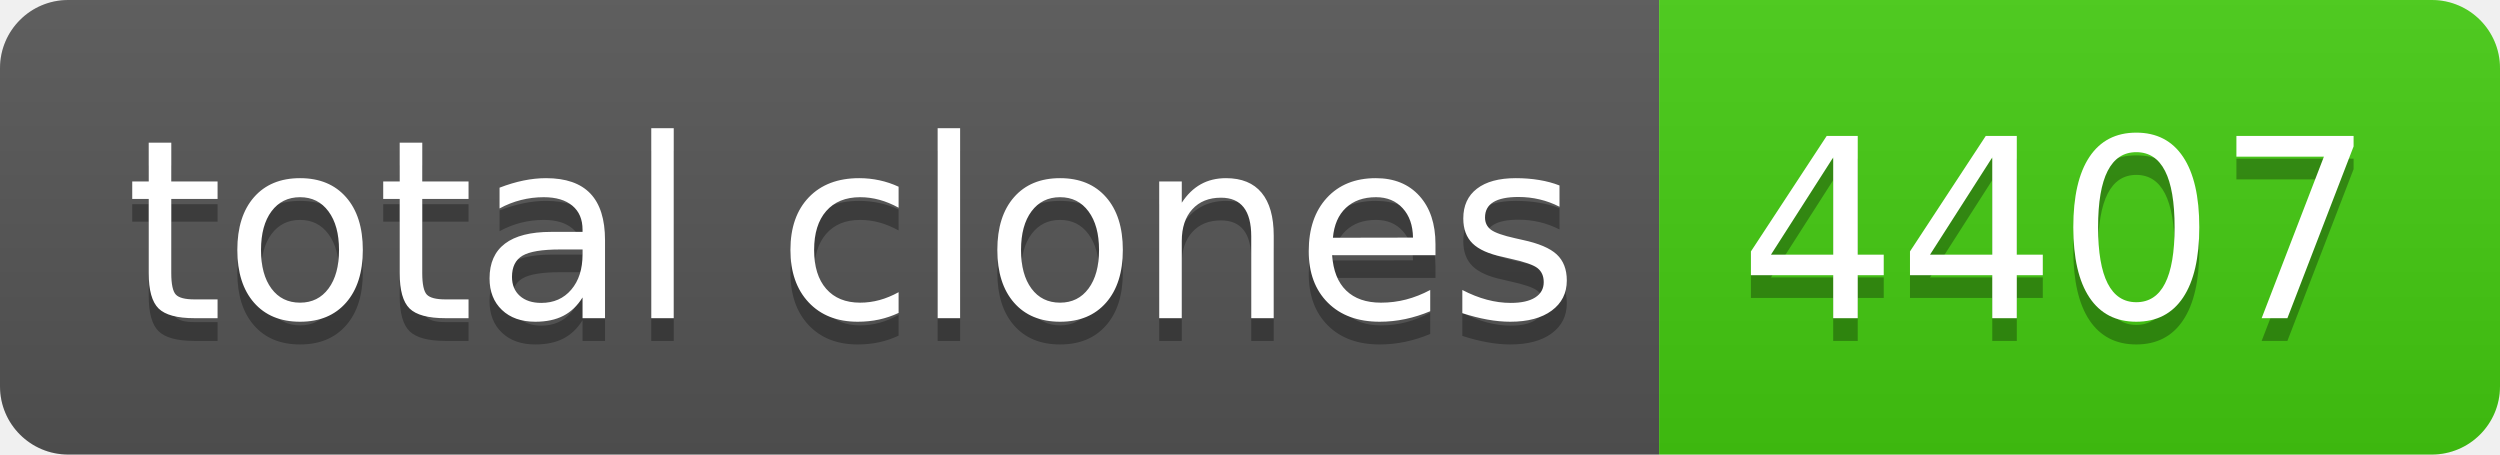
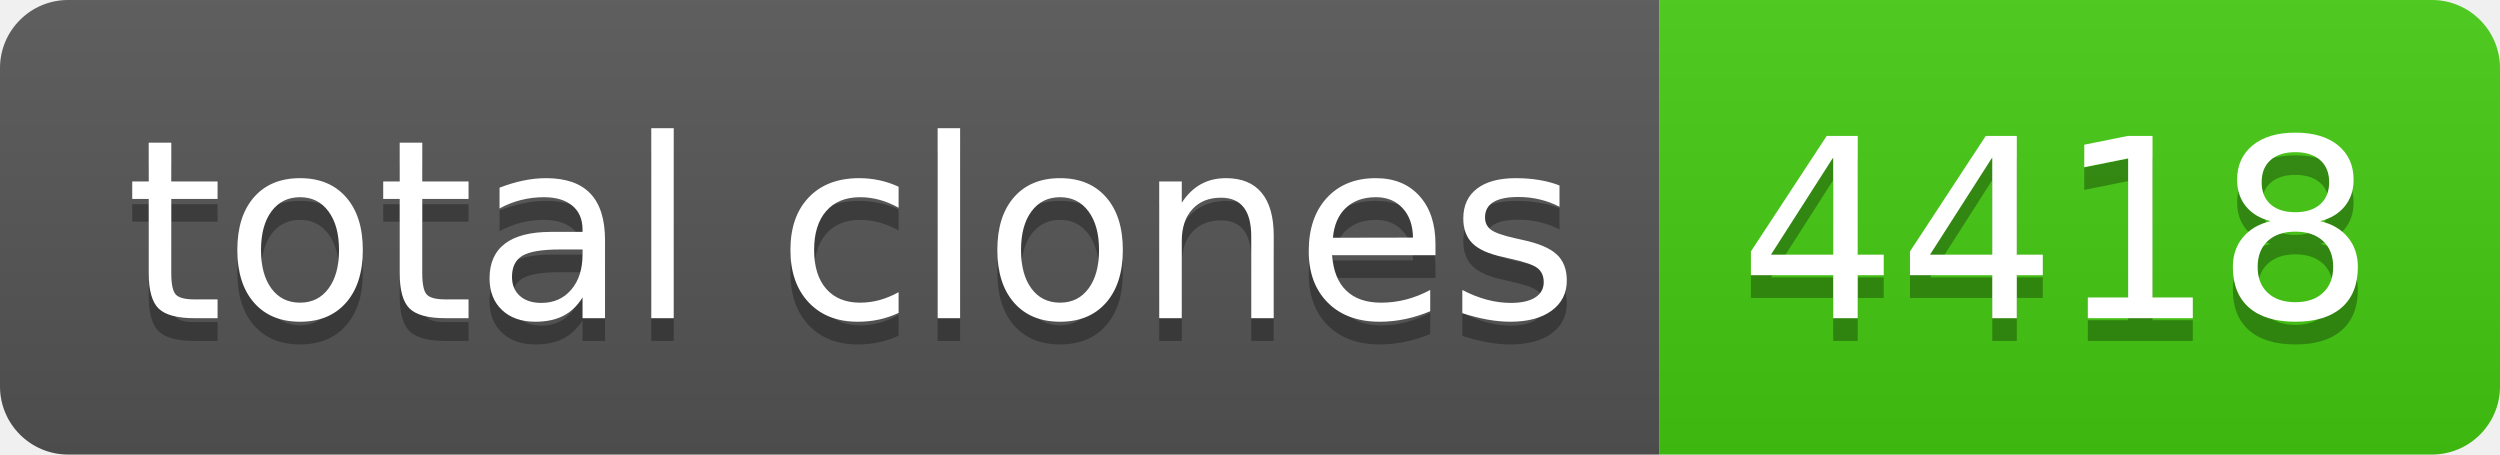
- <svg xmlns="http://www.w3.org/2000/svg" width="110" height="20" role="img" aria-label="total clones: 4407">
+ <svg xmlns="http://www.w3.org/2000/svg" width="110" height="20" role="img" aria-label="total clones: 4418">
  <linearGradient id="s" x2="0" y2="100%">
    <stop offset="0" stop-color="#bbb" stop-opacity=".1" />
    <stop offset="1" stop-opacity=".1" />
  </linearGradient>
  <clipPath id="r">
    <rect width="110" height="20" rx="3" fill="#fff" />
  </clipPath>
  <g clip-path="url(#r)">
    <rect width="73" height="20" fill="#555" />
    <rect x="73" width="37" height="20" fill="#4c1" />
    <rect width="110" height="20" fill="url(#s)" />
  </g>
  <g fill="#fff" text-anchor="middle" font-family="Verdana,Geneva,DejaVu Sans,sans-serif" text-rendering="geometricPrecision" font-size="110">
    <text aria-hidden="true" x="375" y="150" fill="#010101" fill-opacity=".3" transform="scale(.1)" textLength="630">total clones</text>
    <text x="375" y="140" transform="scale(.1)" fill="#fff" textLength="630">total clones</text>
-     <text aria-hidden="true" x="905" y="150" fill="#010101" fill-opacity=".3" transform="scale(.1)" textLength="270">4407</text>
-     <text x="905" y="140" transform="scale(.1)" fill="#fff" textLength="270">4407</text>
+     <text aria-hidden="true" x="905" y="150" fill="#010101" fill-opacity=".3" transform="scale(.1)" textLength="270">4418</text>
+     <text x="905" y="140" transform="scale(.1)" fill="#fff" textLength="270">4418</text>
  </g>
</svg>
